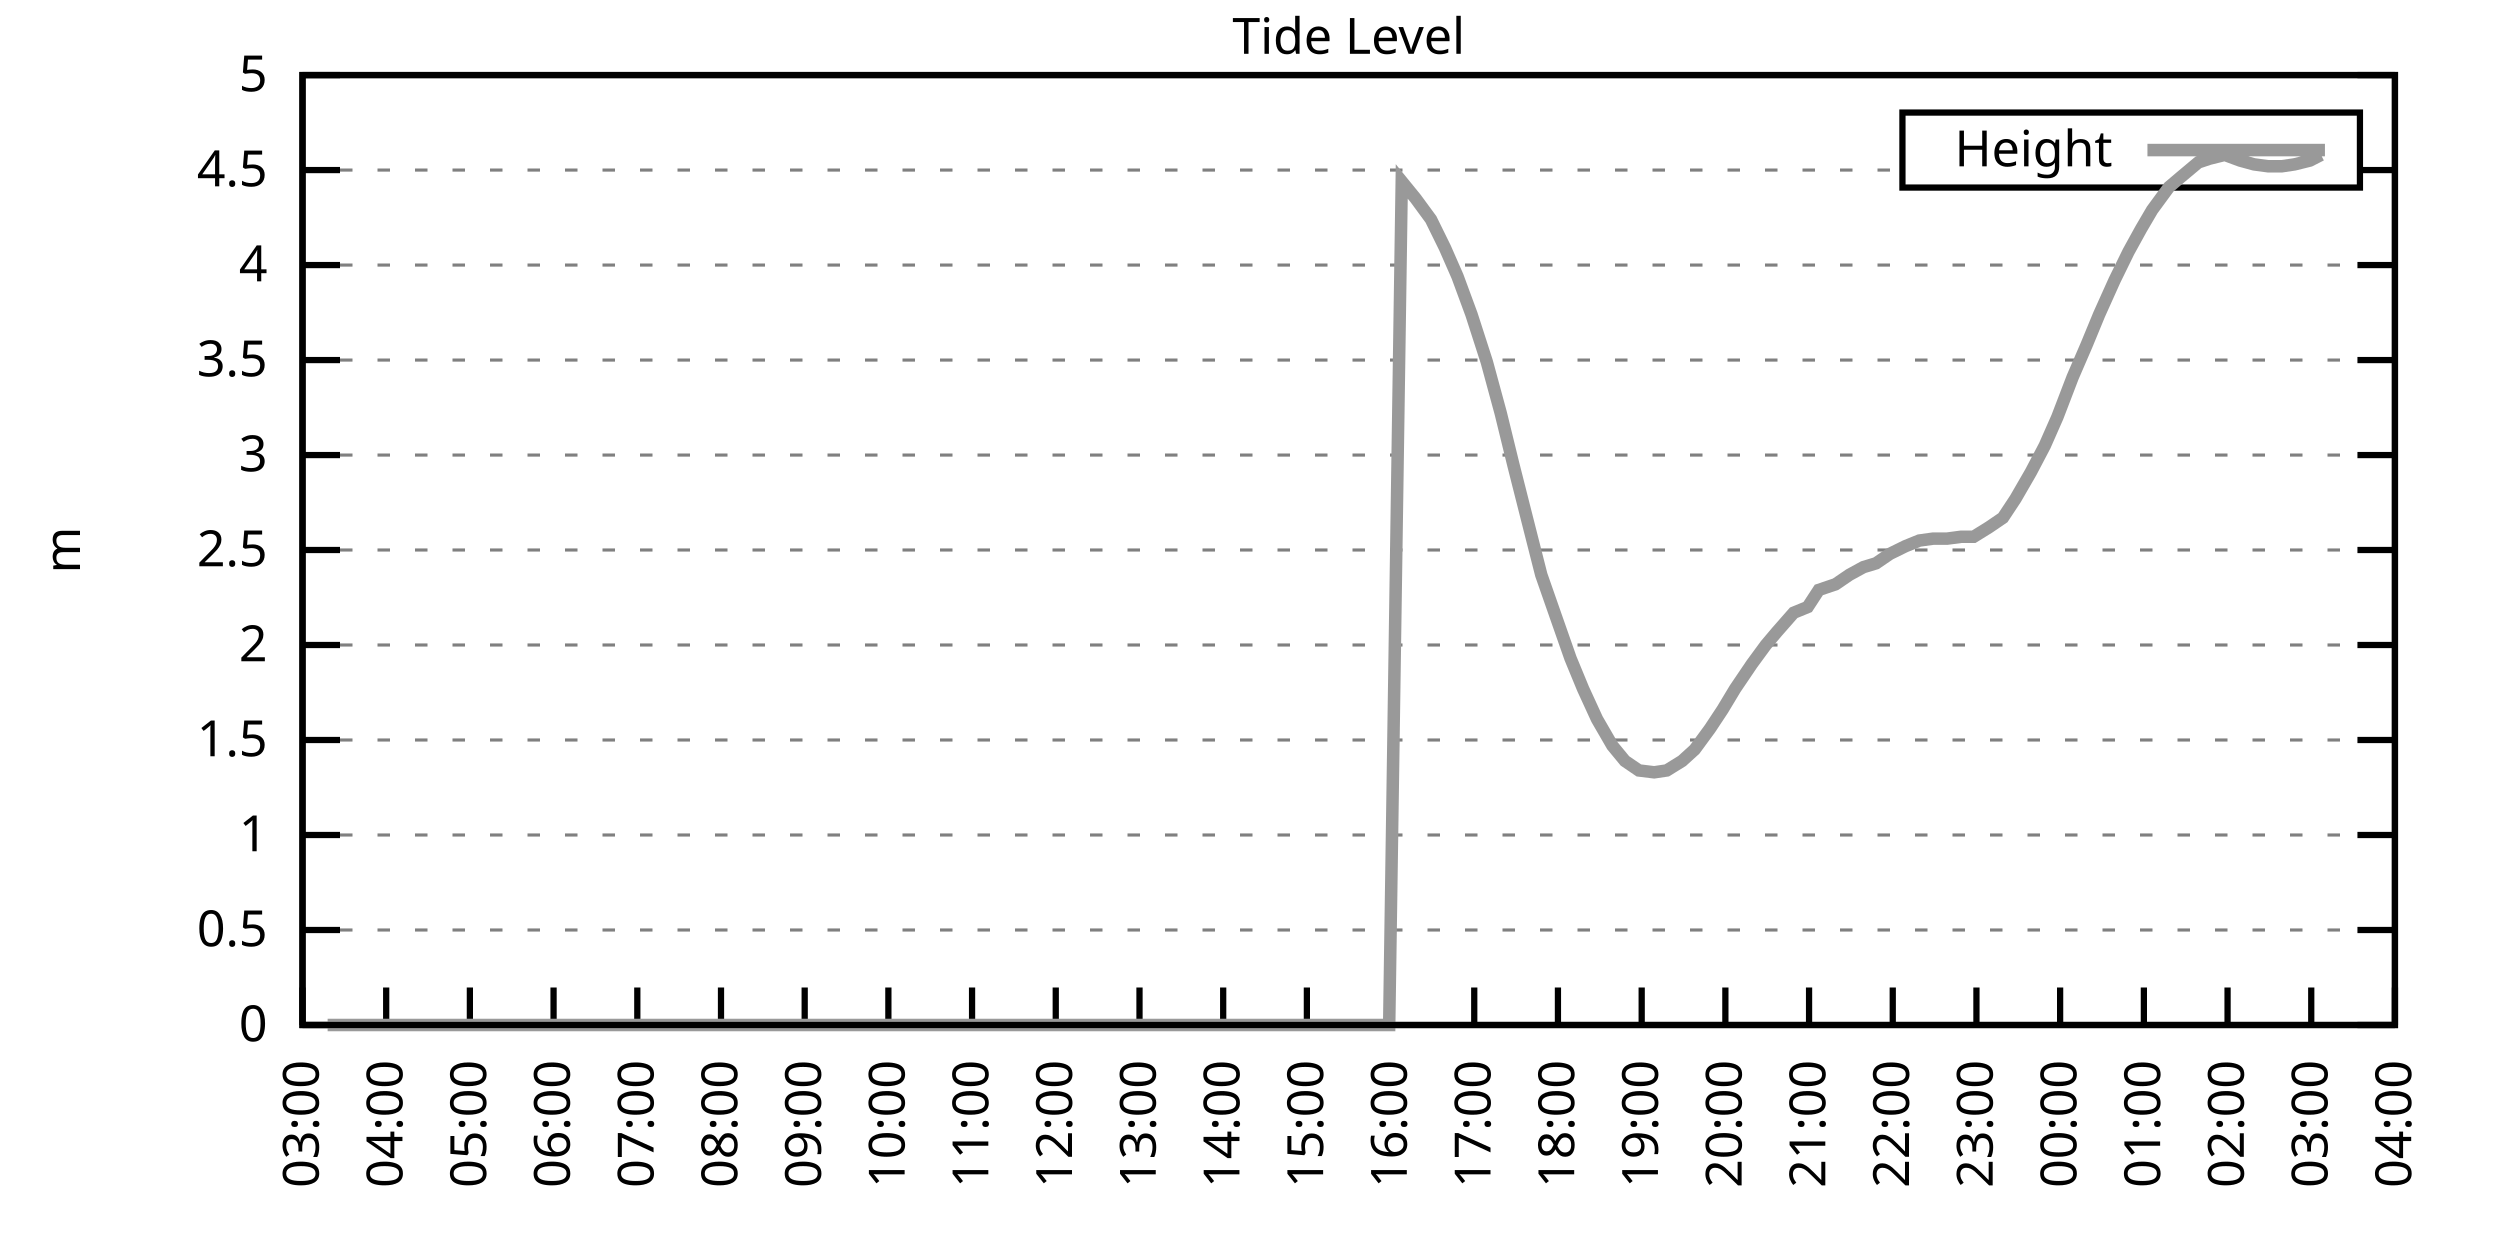
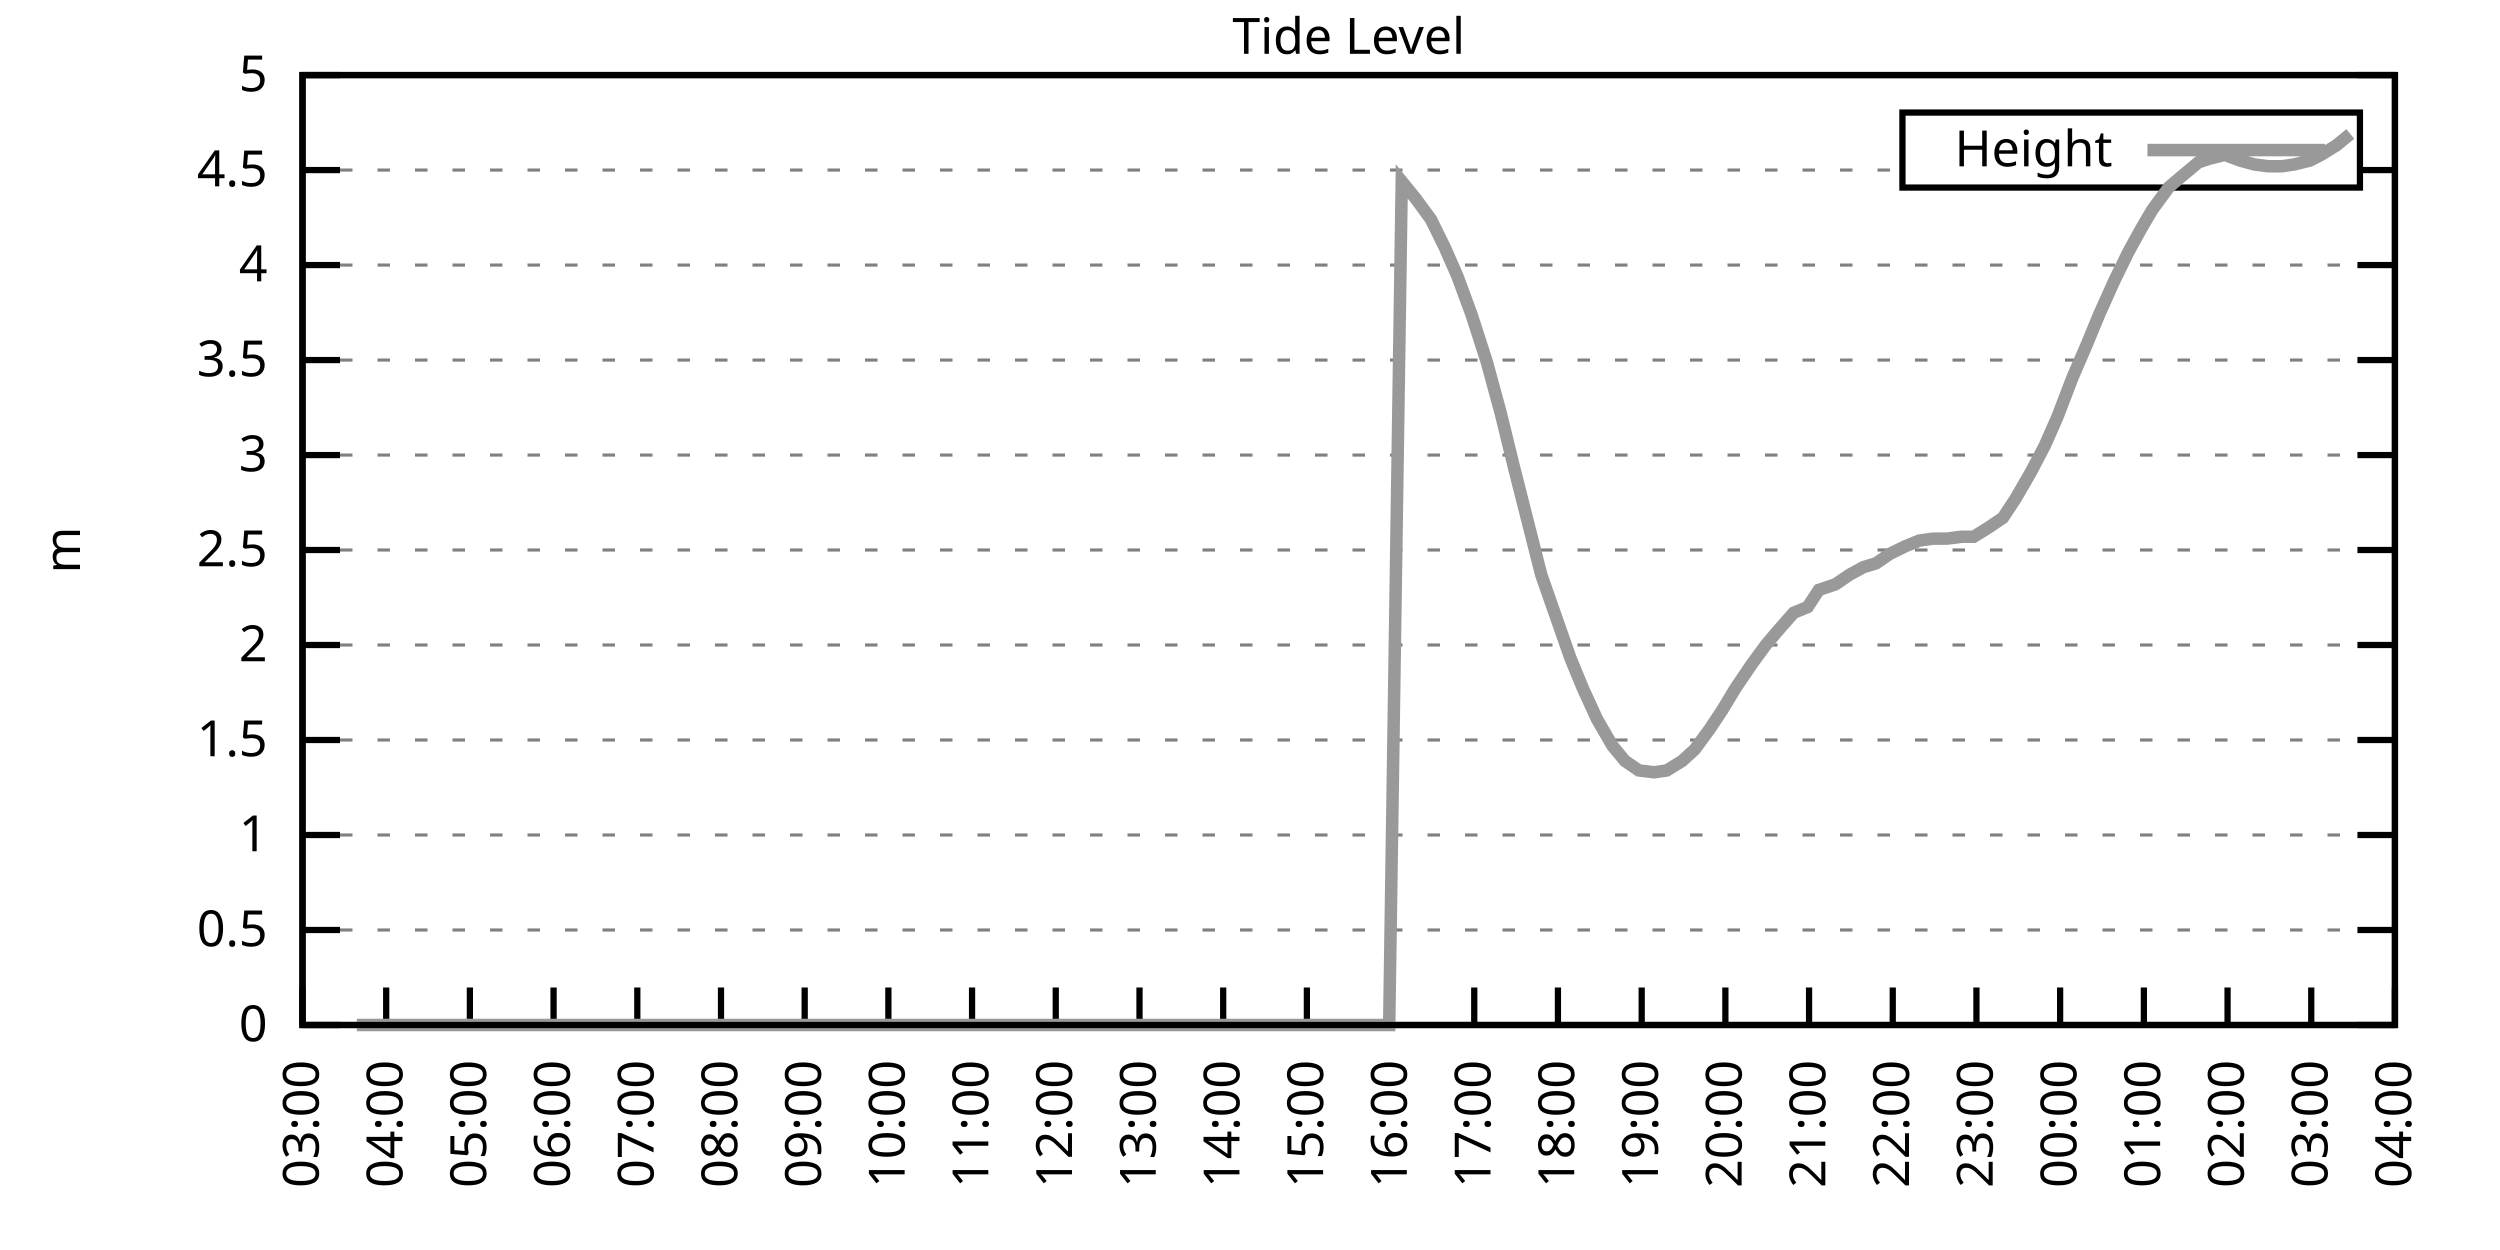
<svg xmlns="http://www.w3.org/2000/svg" xmlns:xlink="http://www.w3.org/1999/xlink" width="400" height="200" viewBox="0 0 400 200">
  <g id="gnuplot_canvas">
    <rect x="0" y="0" width="400" height="200" fill="none" />
    <defs>
      <circle id="gpDot" r="0.5" stroke-width="0.5" stroke="currentColor" />
      <path id="gpPt0" stroke-width="0.333" stroke="currentColor" d="M-1,0 h2 M0,-1 v2" />
      <path id="gpPt1" stroke-width="0.333" stroke="currentColor" d="M-1,-1 L1,1 M1,-1 L-1,1" />
      <path id="gpPt2" stroke-width="0.333" stroke="currentColor" d="M-1,0 L1,0 M0,-1 L0,1 M-1,-1 L1,1 M-1,1 L1,-1" />
      <rect id="gpPt3" stroke-width="0.333" stroke="currentColor" x="-1" y="-1" width="2" height="2" />
      <rect id="gpPt4" stroke-width="0.333" stroke="currentColor" fill="currentColor" x="-1" y="-1" width="2" height="2" />
      <circle id="gpPt5" stroke-width="0.333" stroke="currentColor" cx="0" cy="0" r="1" />
      <use xlink:href="#gpPt5" id="gpPt6" fill="currentColor" stroke="none" />
      <path id="gpPt7" stroke-width="0.333" stroke="currentColor" d="M0,-1.33 L-1.33,0.67 L1.33,0.67 z" />
      <use xlink:href="#gpPt7" id="gpPt8" fill="currentColor" stroke="none" />
      <use xlink:href="#gpPt7" id="gpPt9" stroke="currentColor" transform="rotate(180)" />
      <use xlink:href="#gpPt9" id="gpPt10" fill="currentColor" stroke="none" />
      <use xlink:href="#gpPt3" id="gpPt11" stroke="currentColor" transform="rotate(45)" />
      <use xlink:href="#gpPt11" id="gpPt12" fill="currentColor" stroke="none" />
      <path id="gpPt13" stroke-width="0.333" stroke="currentColor" d="M0,1.330 L1.265,0.411 L0.782,-1.067 L-0.782,-1.076 L-1.265,0.411 z" />
      <use xlink:href="#gpPt13" id="gpPt14" fill="currentColor" stroke="none" />
      <filter id="textbox" filterUnits="objectBoundingBox" x="0" y="0" height="1" width="1">
        <feFlood flood-color="white" flood-opacity="1" result="bgnd" />
        <feComposite in="SourceGraphic" in2="bgnd" operator="atop" />
      </filter>
      <filter id="greybox" filterUnits="objectBoundingBox" x="0" y="0" height="1" width="1">
        <feFlood flood-color="lightgrey" flood-opacity="1" result="grey" />
        <feComposite in="SourceGraphic" in2="grey" operator="atop" />
      </filter>
    </defs>
    <g fill="none" color="white" stroke="currentColor" stroke-width="1.00" stroke-linecap="butt" stroke-linejoin="miter">
</g>
    <g fill="none" color="black" stroke="currentColor" stroke-width="1.00" stroke-linecap="butt" stroke-linejoin="miter">
      <g stroke="none" shape-rendering="crispEdges">
        <polygon fill="rgb(255, 255, 255)" points="48.40,164.00 383.18,164.00 383.18,12.02 48.40,12.02 " />
      </g>
    </g>
    <g fill="none" color="black" stroke="currentColor" stroke-width="1.00" stroke-linecap="butt" stroke-linejoin="miter">
</g>
    <g fill="none" color="black" stroke="black" stroke-width="0.50" stroke-linecap="butt" stroke-linejoin="miter">
</g>
    <g fill="none" color="gray" stroke="currentColor" stroke-width="0.50" stroke-linecap="butt" stroke-linejoin="miter">
      <path stroke="gray" stroke-dasharray="2,4" class="gridline" d="M48.40,164.00 L383.19,164.00  " />
    </g>
    <g fill="none" color="gray" stroke="gray" stroke-width="1.00" stroke-linecap="butt" stroke-linejoin="miter">
</g>
    <g fill="none" color="black" stroke="currentColor" stroke-width="1.00" stroke-linecap="butt" stroke-linejoin="miter">
      <path stroke="black" d="M48.40,164.00 L54.40,164.00 M383.19,164.00 L377.19,164.00  " />
      <g transform="translate(42.80,166.60)" stroke="none" fill="black" font-family="Sans" font-size="8.00" text-anchor="end">
        <text>
          <tspan font-family="Sans"> 0</tspan>
        </text>
      </g>
    </g>
    <g fill="none" color="black" stroke="currentColor" stroke-width="1.00" stroke-linecap="butt" stroke-linejoin="miter">
</g>
    <g fill="none" color="black" stroke="black" stroke-width="0.50" stroke-linecap="butt" stroke-linejoin="miter">
</g>
    <g fill="none" color="gray" stroke="currentColor" stroke-width="0.50" stroke-linecap="butt" stroke-linejoin="miter">
      <path stroke="gray" stroke-dasharray="2,4" class="gridline" d="M48.40,148.80 L383.19,148.80  " />
    </g>
    <g fill="none" color="gray" stroke="gray" stroke-width="1.00" stroke-linecap="butt" stroke-linejoin="miter">
</g>
    <g fill="none" color="black" stroke="currentColor" stroke-width="1.00" stroke-linecap="butt" stroke-linejoin="miter">
      <path stroke="black" d="M48.40,148.80 L54.40,148.80 M383.19,148.80 L377.19,148.80  " />
      <g transform="translate(42.80,151.40)" stroke="none" fill="black" font-family="Sans" font-size="8.00" text-anchor="end">
        <text>
          <tspan font-family="Sans"> 0.5</tspan>
        </text>
      </g>
    </g>
    <g fill="none" color="black" stroke="currentColor" stroke-width="1.00" stroke-linecap="butt" stroke-linejoin="miter">
</g>
    <g fill="none" color="black" stroke="black" stroke-width="0.50" stroke-linecap="butt" stroke-linejoin="miter">
</g>
    <g fill="none" color="gray" stroke="currentColor" stroke-width="0.50" stroke-linecap="butt" stroke-linejoin="miter">
      <path stroke="gray" stroke-dasharray="2,4" class="gridline" d="M48.40,133.60 L383.19,133.60  " />
    </g>
    <g fill="none" color="gray" stroke="gray" stroke-width="1.00" stroke-linecap="butt" stroke-linejoin="miter">
</g>
    <g fill="none" color="black" stroke="currentColor" stroke-width="1.00" stroke-linecap="butt" stroke-linejoin="miter">
      <path stroke="black" d="M48.40,133.60 L54.40,133.60 M383.19,133.60 L377.19,133.60  " />
      <g transform="translate(42.80,136.20)" stroke="none" fill="black" font-family="Sans" font-size="8.00" text-anchor="end">
        <text>
          <tspan font-family="Sans"> 1</tspan>
        </text>
      </g>
    </g>
    <g fill="none" color="black" stroke="currentColor" stroke-width="1.00" stroke-linecap="butt" stroke-linejoin="miter">
</g>
    <g fill="none" color="black" stroke="black" stroke-width="0.50" stroke-linecap="butt" stroke-linejoin="miter">
</g>
    <g fill="none" color="gray" stroke="currentColor" stroke-width="0.50" stroke-linecap="butt" stroke-linejoin="miter">
      <path stroke="gray" stroke-dasharray="2,4" class="gridline" d="M48.40,118.40 L383.19,118.40  " />
    </g>
    <g fill="none" color="gray" stroke="gray" stroke-width="1.00" stroke-linecap="butt" stroke-linejoin="miter">
</g>
    <g fill="none" color="black" stroke="currentColor" stroke-width="1.00" stroke-linecap="butt" stroke-linejoin="miter">
      <path stroke="black" d="M48.40,118.40 L54.40,118.40 M383.19,118.40 L377.19,118.40  " />
      <g transform="translate(42.80,121.00)" stroke="none" fill="black" font-family="Sans" font-size="8.00" text-anchor="end">
        <text>
          <tspan font-family="Sans"> 1.5</tspan>
        </text>
      </g>
    </g>
    <g fill="none" color="black" stroke="currentColor" stroke-width="1.00" stroke-linecap="butt" stroke-linejoin="miter">
</g>
    <g fill="none" color="black" stroke="black" stroke-width="0.50" stroke-linecap="butt" stroke-linejoin="miter">
</g>
    <g fill="none" color="gray" stroke="currentColor" stroke-width="0.50" stroke-linecap="butt" stroke-linejoin="miter">
      <path stroke="gray" stroke-dasharray="2,4" class="gridline" d="M48.40,103.20 L383.19,103.20  " />
    </g>
    <g fill="none" color="gray" stroke="gray" stroke-width="1.00" stroke-linecap="butt" stroke-linejoin="miter">
</g>
    <g fill="none" color="black" stroke="currentColor" stroke-width="1.00" stroke-linecap="butt" stroke-linejoin="miter">
      <path stroke="black" d="M48.40,103.20 L54.40,103.20 M383.19,103.20 L377.19,103.20  " />
      <g transform="translate(42.80,105.80)" stroke="none" fill="black" font-family="Sans" font-size="8.00" text-anchor="end">
        <text>
          <tspan font-family="Sans"> 2</tspan>
        </text>
      </g>
    </g>
    <g fill="none" color="black" stroke="currentColor" stroke-width="1.00" stroke-linecap="butt" stroke-linejoin="miter">
</g>
    <g fill="none" color="black" stroke="black" stroke-width="0.50" stroke-linecap="butt" stroke-linejoin="miter">
</g>
    <g fill="none" color="gray" stroke="currentColor" stroke-width="0.50" stroke-linecap="butt" stroke-linejoin="miter">
      <path stroke="gray" stroke-dasharray="2,4" class="gridline" d="M48.40,88.00 L383.19,88.00  " />
    </g>
    <g fill="none" color="gray" stroke="gray" stroke-width="1.00" stroke-linecap="butt" stroke-linejoin="miter">
</g>
    <g fill="none" color="black" stroke="currentColor" stroke-width="1.00" stroke-linecap="butt" stroke-linejoin="miter">
      <path stroke="black" d="M48.40,88.00 L54.40,88.00 M383.19,88.00 L377.19,88.00  " />
      <g transform="translate(42.80,90.60)" stroke="none" fill="black" font-family="Sans" font-size="8.00" text-anchor="end">
        <text>
          <tspan font-family="Sans"> 2.5</tspan>
        </text>
      </g>
    </g>
    <g fill="none" color="black" stroke="currentColor" stroke-width="1.00" stroke-linecap="butt" stroke-linejoin="miter">
</g>
    <g fill="none" color="black" stroke="black" stroke-width="0.50" stroke-linecap="butt" stroke-linejoin="miter">
</g>
    <g fill="none" color="gray" stroke="currentColor" stroke-width="0.50" stroke-linecap="butt" stroke-linejoin="miter">
      <path stroke="gray" stroke-dasharray="2,4" class="gridline" d="M48.40,72.81 L383.19,72.81  " />
    </g>
    <g fill="none" color="gray" stroke="gray" stroke-width="1.00" stroke-linecap="butt" stroke-linejoin="miter">
</g>
    <g fill="none" color="black" stroke="currentColor" stroke-width="1.00" stroke-linecap="butt" stroke-linejoin="miter">
      <path stroke="black" d="M48.40,72.81 L54.40,72.81 M383.19,72.81 L377.19,72.81  " />
      <g transform="translate(42.80,75.41)" stroke="none" fill="black" font-family="Sans" font-size="8.00" text-anchor="end">
        <text>
          <tspan font-family="Sans"> 3</tspan>
        </text>
      </g>
    </g>
    <g fill="none" color="black" stroke="currentColor" stroke-width="1.00" stroke-linecap="butt" stroke-linejoin="miter">
</g>
    <g fill="none" color="black" stroke="black" stroke-width="0.50" stroke-linecap="butt" stroke-linejoin="miter">
</g>
    <g fill="none" color="gray" stroke="currentColor" stroke-width="0.50" stroke-linecap="butt" stroke-linejoin="miter">
      <path stroke="gray" stroke-dasharray="2,4" class="gridline" d="M48.40,57.61 L383.19,57.61  " />
    </g>
    <g fill="none" color="gray" stroke="gray" stroke-width="1.00" stroke-linecap="butt" stroke-linejoin="miter">
</g>
    <g fill="none" color="black" stroke="currentColor" stroke-width="1.00" stroke-linecap="butt" stroke-linejoin="miter">
      <path stroke="black" d="M48.40,57.61 L54.40,57.61 M383.19,57.61 L377.19,57.61  " />
      <g transform="translate(42.80,60.21)" stroke="none" fill="black" font-family="Sans" font-size="8.00" text-anchor="end">
        <text>
          <tspan font-family="Sans"> 3.5</tspan>
        </text>
      </g>
    </g>
    <g fill="none" color="black" stroke="currentColor" stroke-width="1.00" stroke-linecap="butt" stroke-linejoin="miter">
</g>
    <g fill="none" color="black" stroke="black" stroke-width="0.50" stroke-linecap="butt" stroke-linejoin="miter">
</g>
    <g fill="none" color="gray" stroke="currentColor" stroke-width="0.50" stroke-linecap="butt" stroke-linejoin="miter">
      <path stroke="gray" stroke-dasharray="2,4" class="gridline" d="M48.40,42.41 L383.19,42.41  " />
    </g>
    <g fill="none" color="gray" stroke="gray" stroke-width="1.00" stroke-linecap="butt" stroke-linejoin="miter">
</g>
    <g fill="none" color="black" stroke="currentColor" stroke-width="1.00" stroke-linecap="butt" stroke-linejoin="miter">
      <path stroke="black" d="M48.40,42.41 L54.40,42.41 M383.19,42.41 L377.19,42.41  " />
      <g transform="translate(42.80,45.01)" stroke="none" fill="black" font-family="Sans" font-size="8.00" text-anchor="end">
        <text>
          <tspan font-family="Sans"> 4</tspan>
        </text>
      </g>
    </g>
    <g fill="none" color="black" stroke="currentColor" stroke-width="1.00" stroke-linecap="butt" stroke-linejoin="miter">
</g>
    <g fill="none" color="black" stroke="black" stroke-width="0.50" stroke-linecap="butt" stroke-linejoin="miter">
</g>
    <g fill="none" color="gray" stroke="currentColor" stroke-width="0.50" stroke-linecap="butt" stroke-linejoin="miter">
      <path stroke="gray" stroke-dasharray="2,4" class="gridline" d="M48.40,27.21 L304.39,27.21 M377.59,27.21 L383.19,27.21  " />
    </g>
    <g fill="none" color="gray" stroke="gray" stroke-width="1.00" stroke-linecap="butt" stroke-linejoin="miter">
</g>
    <g fill="none" color="black" stroke="currentColor" stroke-width="1.00" stroke-linecap="butt" stroke-linejoin="miter">
      <path stroke="black" d="M48.40,27.21 L54.40,27.21 M383.19,27.21 L377.19,27.21  " />
      <g transform="translate(42.80,29.81)" stroke="none" fill="black" font-family="Sans" font-size="8.00" text-anchor="end">
        <text>
          <tspan font-family="Sans"> 4.5</tspan>
        </text>
      </g>
    </g>
    <g fill="none" color="black" stroke="currentColor" stroke-width="1.00" stroke-linecap="butt" stroke-linejoin="miter">
</g>
    <g fill="none" color="black" stroke="black" stroke-width="0.50" stroke-linecap="butt" stroke-linejoin="miter">
</g>
    <g fill="none" color="gray" stroke="currentColor" stroke-width="0.50" stroke-linecap="butt" stroke-linejoin="miter">
      <path stroke="gray" stroke-dasharray="2,4" class="gridline" d="M48.40,12.01 L383.19,12.01  " />
    </g>
    <g fill="none" color="gray" stroke="gray" stroke-width="1.00" stroke-linecap="butt" stroke-linejoin="miter">
</g>
    <g fill="none" color="black" stroke="currentColor" stroke-width="1.00" stroke-linecap="butt" stroke-linejoin="miter">
      <path stroke="black" d="M48.40,12.01 L54.40,12.01 M383.19,12.01 L377.19,12.01  " />
      <g transform="translate(42.80,14.61)" stroke="none" fill="black" font-family="Sans" font-size="8.00" text-anchor="end">
        <text>
          <tspan font-family="Sans"> 5</tspan>
        </text>
      </g>
    </g>
    <g fill="none" color="black" stroke="currentColor" stroke-width="1.00" stroke-linecap="butt" stroke-linejoin="miter">
      <path stroke="black" d="M48.40,164.00 L48.40,158.00  " />
      <g transform="translate(51.00,169.60) rotate(270.00)" stroke="none" fill="black" font-family="Sans" font-size="8.00" text-anchor="end">
        <text>
          <tspan font-family="Sans">03:00</tspan>
        </text>
      </g>
    </g>
    <g fill="none" color="black" stroke="currentColor" stroke-width="1.00" stroke-linecap="butt" stroke-linejoin="miter">
      <path stroke="black" d="M61.79,164.00 L61.79,158.00  " />
      <g transform="translate(64.39,169.60) rotate(270.00)" stroke="none" fill="black" font-family="Sans" font-size="8.00" text-anchor="end">
        <text>
          <tspan font-family="Sans">04:00</tspan>
        </text>
      </g>
    </g>
    <g fill="none" color="black" stroke="currentColor" stroke-width="1.00" stroke-linecap="butt" stroke-linejoin="miter">
      <path stroke="black" d="M75.18,164.00 L75.18,158.00  " />
      <g transform="translate(77.78,169.60) rotate(270.00)" stroke="none" fill="black" font-family="Sans" font-size="8.00" text-anchor="end">
        <text>
          <tspan font-family="Sans">05:00</tspan>
        </text>
      </g>
    </g>
    <g fill="none" color="black" stroke="currentColor" stroke-width="1.00" stroke-linecap="butt" stroke-linejoin="miter">
      <path stroke="black" d="M88.57,164.00 L88.57,158.00  " />
      <g transform="translate(91.17,169.60) rotate(270.00)" stroke="none" fill="black" font-family="Sans" font-size="8.00" text-anchor="end">
        <text>
          <tspan font-family="Sans">06:00</tspan>
        </text>
      </g>
    </g>
    <g fill="none" color="black" stroke="currentColor" stroke-width="1.00" stroke-linecap="butt" stroke-linejoin="miter">
      <path stroke="black" d="M101.97,164.00 L101.97,158.00  " />
      <g transform="translate(104.57,169.60) rotate(270.00)" stroke="none" fill="black" font-family="Sans" font-size="8.00" text-anchor="end">
        <text>
          <tspan font-family="Sans">07:00</tspan>
        </text>
      </g>
    </g>
    <g fill="none" color="black" stroke="currentColor" stroke-width="1.00" stroke-linecap="butt" stroke-linejoin="miter">
      <path stroke="black" d="M115.36,164.00 L115.36,158.00  " />
      <g transform="translate(117.96,169.60) rotate(270.00)" stroke="none" fill="black" font-family="Sans" font-size="8.00" text-anchor="end">
        <text>
          <tspan font-family="Sans">08:00</tspan>
        </text>
      </g>
    </g>
    <g fill="none" color="black" stroke="currentColor" stroke-width="1.00" stroke-linecap="butt" stroke-linejoin="miter">
      <path stroke="black" d="M128.75,164.00 L128.75,158.00  " />
      <g transform="translate(131.35,169.60) rotate(270.00)" stroke="none" fill="black" font-family="Sans" font-size="8.00" text-anchor="end">
        <text>
          <tspan font-family="Sans">09:00</tspan>
        </text>
      </g>
    </g>
    <g fill="none" color="black" stroke="currentColor" stroke-width="1.00" stroke-linecap="butt" stroke-linejoin="miter">
      <path stroke="black" d="M142.14,164.00 L142.14,158.00  " />
      <g transform="translate(144.74,169.60) rotate(270.00)" stroke="none" fill="black" font-family="Sans" font-size="8.00" text-anchor="end">
        <text>
          <tspan font-family="Sans">10:00</tspan>
        </text>
      </g>
    </g>
    <g fill="none" color="black" stroke="currentColor" stroke-width="1.00" stroke-linecap="butt" stroke-linejoin="miter">
      <path stroke="black" d="M155.53,164.00 L155.53,158.00  " />
      <g transform="translate(158.13,169.60) rotate(270.00)" stroke="none" fill="black" font-family="Sans" font-size="8.00" text-anchor="end">
        <text>
          <tspan font-family="Sans">11:00</tspan>
        </text>
      </g>
    </g>
    <g fill="none" color="black" stroke="currentColor" stroke-width="1.00" stroke-linecap="butt" stroke-linejoin="miter">
      <path stroke="black" d="M168.92,164.00 L168.92,158.00  " />
      <g transform="translate(171.52,169.60) rotate(270.00)" stroke="none" fill="black" font-family="Sans" font-size="8.00" text-anchor="end">
        <text>
          <tspan font-family="Sans">12:00</tspan>
        </text>
      </g>
    </g>
    <g fill="none" color="black" stroke="currentColor" stroke-width="1.00" stroke-linecap="butt" stroke-linejoin="miter">
      <path stroke="black" d="M182.32,164.00 L182.32,158.00  " />
      <g transform="translate(184.92,169.60) rotate(270.00)" stroke="none" fill="black" font-family="Sans" font-size="8.00" text-anchor="end">
        <text>
          <tspan font-family="Sans">13:00</tspan>
        </text>
      </g>
    </g>
    <g fill="none" color="black" stroke="currentColor" stroke-width="1.00" stroke-linecap="butt" stroke-linejoin="miter">
      <path stroke="black" d="M195.71,164.00 L195.71,158.00  " />
      <g transform="translate(198.31,169.60) rotate(270.00)" stroke="none" fill="black" font-family="Sans" font-size="8.00" text-anchor="end">
        <text>
          <tspan font-family="Sans">14:00</tspan>
        </text>
      </g>
    </g>
    <g fill="none" color="black" stroke="currentColor" stroke-width="1.00" stroke-linecap="butt" stroke-linejoin="miter">
      <path stroke="black" d="M209.10,164.00 L209.10,158.00  " />
      <g transform="translate(211.70,169.60) rotate(270.00)" stroke="none" fill="black" font-family="Sans" font-size="8.00" text-anchor="end">
        <text>
          <tspan font-family="Sans">15:00</tspan>
        </text>
      </g>
    </g>
    <g fill="none" color="black" stroke="currentColor" stroke-width="1.00" stroke-linecap="butt" stroke-linejoin="miter">
      <path stroke="black" d="M222.49,164.00 L222.49,158.00  " />
      <g transform="translate(225.09,169.60) rotate(270.00)" stroke="none" fill="black" font-family="Sans" font-size="8.00" text-anchor="end">
        <text>
          <tspan font-family="Sans">16:00</tspan>
        </text>
      </g>
    </g>
    <g fill="none" color="black" stroke="currentColor" stroke-width="1.00" stroke-linecap="butt" stroke-linejoin="miter">
      <path stroke="black" d="M235.88,164.00 L235.88,158.00  " />
      <g transform="translate(238.48,169.60) rotate(270.00)" stroke="none" fill="black" font-family="Sans" font-size="8.00" text-anchor="end">
        <text>
          <tspan font-family="Sans">17:00</tspan>
        </text>
      </g>
    </g>
    <g fill="none" color="black" stroke="currentColor" stroke-width="1.00" stroke-linecap="butt" stroke-linejoin="miter">
      <path stroke="black" d="M249.27,164.00 L249.27,158.00  " />
      <g transform="translate(251.87,169.60) rotate(270.00)" stroke="none" fill="black" font-family="Sans" font-size="8.00" text-anchor="end">
        <text>
          <tspan font-family="Sans">18:00</tspan>
        </text>
      </g>
    </g>
    <g fill="none" color="black" stroke="currentColor" stroke-width="1.00" stroke-linecap="butt" stroke-linejoin="miter">
      <path stroke="black" d="M262.67,164.00 L262.67,158.00  " />
      <g transform="translate(265.27,169.60) rotate(270.00)" stroke="none" fill="black" font-family="Sans" font-size="8.00" text-anchor="end">
        <text>
          <tspan font-family="Sans">19:00</tspan>
        </text>
      </g>
    </g>
    <g fill="none" color="black" stroke="currentColor" stroke-width="1.00" stroke-linecap="butt" stroke-linejoin="miter">
      <path stroke="black" d="M276.06,164.00 L276.06,158.00  " />
      <g transform="translate(278.66,169.60) rotate(270.00)" stroke="none" fill="black" font-family="Sans" font-size="8.00" text-anchor="end">
        <text>
          <tspan font-family="Sans">20:00</tspan>
        </text>
      </g>
    </g>
    <g fill="none" color="black" stroke="currentColor" stroke-width="1.00" stroke-linecap="butt" stroke-linejoin="miter">
      <path stroke="black" d="M289.45,164.00 L289.45,158.00  " />
      <g transform="translate(292.05,169.60) rotate(270.00)" stroke="none" fill="black" font-family="Sans" font-size="8.00" text-anchor="end">
        <text>
          <tspan font-family="Sans">21:00</tspan>
        </text>
      </g>
    </g>
    <g fill="none" color="black" stroke="currentColor" stroke-width="1.00" stroke-linecap="butt" stroke-linejoin="miter">
      <path stroke="black" d="M302.84,164.00 L302.84,158.00  " />
      <g transform="translate(305.44,169.60) rotate(270.00)" stroke="none" fill="black" font-family="Sans" font-size="8.00" text-anchor="end">
        <text>
          <tspan font-family="Sans">22:00</tspan>
        </text>
      </g>
    </g>
    <g fill="none" color="black" stroke="currentColor" stroke-width="1.00" stroke-linecap="butt" stroke-linejoin="miter">
      <path stroke="black" d="M316.23,164.00 L316.23,158.00  " />
      <g transform="translate(318.83,169.60) rotate(270.00)" stroke="none" fill="black" font-family="Sans" font-size="8.00" text-anchor="end">
        <text>
          <tspan font-family="Sans">23:00</tspan>
        </text>
      </g>
    </g>
    <g fill="none" color="black" stroke="currentColor" stroke-width="1.00" stroke-linecap="butt" stroke-linejoin="miter">
      <path stroke="black" d="M329.62,164.00 L329.62,158.00  " />
      <g transform="translate(332.22,169.60) rotate(270.00)" stroke="none" fill="black" font-family="Sans" font-size="8.00" text-anchor="end">
        <text>
          <tspan font-family="Sans">00:00</tspan>
        </text>
      </g>
    </g>
    <g fill="none" color="black" stroke="currentColor" stroke-width="1.00" stroke-linecap="butt" stroke-linejoin="miter">
      <path stroke="black" d="M343.02,164.00 L343.02,158.00  " />
      <g transform="translate(345.62,169.60) rotate(270.00)" stroke="none" fill="black" font-family="Sans" font-size="8.00" text-anchor="end">
        <text>
          <tspan font-family="Sans">01:00</tspan>
        </text>
      </g>
    </g>
    <g fill="none" color="black" stroke="currentColor" stroke-width="1.00" stroke-linecap="butt" stroke-linejoin="miter">
      <path stroke="black" d="M356.41,164.00 L356.41,158.00  " />
      <g transform="translate(359.01,169.60) rotate(270.00)" stroke="none" fill="black" font-family="Sans" font-size="8.00" text-anchor="end">
        <text>
          <tspan font-family="Sans">02:00</tspan>
        </text>
      </g>
    </g>
    <g fill="none" color="black" stroke="currentColor" stroke-width="1.00" stroke-linecap="butt" stroke-linejoin="miter">
      <path stroke="black" d="M369.80,164.00 L369.80,158.00  " />
      <g transform="translate(372.40,169.60) rotate(270.00)" stroke="none" fill="black" font-family="Sans" font-size="8.00" text-anchor="end">
        <text>
          <tspan font-family="Sans">03:00</tspan>
        </text>
      </g>
    </g>
    <g fill="none" color="black" stroke="currentColor" stroke-width="1.00" stroke-linecap="butt" stroke-linejoin="miter">
      <path stroke="black" d="M383.19,164.00 L383.19,158.00  " />
      <g transform="translate(385.79,169.60) rotate(270.00)" stroke="none" fill="black" font-family="Sans" font-size="8.00" text-anchor="end">
        <text>
          <tspan font-family="Sans">04:00</tspan>
        </text>
      </g>
    </g>
    <g fill="none" color="black" stroke="currentColor" stroke-width="1.00" stroke-linecap="butt" stroke-linejoin="miter">
</g>
    <g fill="none" color="black" stroke="currentColor" stroke-width="1.00" stroke-linecap="butt" stroke-linejoin="miter">
      <path stroke="black" d="M48.40,12.01 L48.40,164.00 L383.19,164.00 L383.19,12.01 L48.40,12.01 Z  " />
    </g>
    <g fill="none" color="black" stroke="currentColor" stroke-width="1.00" stroke-linecap="butt" stroke-linejoin="miter">
</g>
    <g fill="none" color="black" stroke="currentColor" stroke-width="1.00" stroke-linecap="butt" stroke-linejoin="miter">
      <path stroke="black" d="M304.39,30.01 L304.39,18.01 L377.59,18.01 L377.59,30.01 L304.39,30.01 Z  " />
    </g>
    <g id="Tide_level_plot_1">
      <g fill="none" color="white" stroke="black" stroke-width="2.00" stroke-linecap="butt" stroke-linejoin="miter">
</g>
      <g fill="none" color="black" stroke="currentColor" stroke-width="2.00" stroke-linecap="butt" stroke-linejoin="miter">
        <g transform="translate(337.99,26.61)" stroke="none" fill="black" font-family="Sans" font-size="8.00" text-anchor="end">
          <text>
            <tspan font-family="Sans">Height</tspan>
          </text>
        </g>
      </g>
      <g fill="none" color="black" stroke="currentColor" stroke-width="2.00" stroke-linecap="butt" stroke-linejoin="miter">
-         <path stroke="rgb(153, 153, 153)" d="M343.59,24.01 L371.99,24.01 M52.42,164.00 L54.65,164.00 L57.10,164.00 L59.11,164.00 L61.12,164.00 L63.58,164.00   L66.03,164.00 L68.26,164.00 L70.27,164.00 L72.73,164.00 L74.96,164.00 L76.75,164.00 L79.42,164.00 L81.21,164.00   L83.89,164.00 L85.90,164.00 L88.35,164.00 L90.36,164.00 L92.82,164.00 L94.82,164.00 L97.28,164.00 L99.51,164.00   L101.52,164.00 L103.98,164.00 L106.21,164.00 L108.22,164.00 L110.45,164.00 L112.68,164.00 L114.91,164.00 L116.92,164.00   L119.38,164.00 L121.83,164.00 L123.84,164.00 L126.29,164.00 L128.30,164.00 L130.31,164.00 L132.77,164.00 L135.22,164.00   L137.45,164.00 L139.46,164.00 L141.69,164.00 L143.70,164.00 L146.16,164.00 L148.61,164.00 L150.40,164.00 L152.85,164.00   L155.09,164.00 L157.32,164.00 L159.55,164.00 L162.01,164.00 L164.01,164.00 L166.47,164.00 L168.48,164.00 L170.93,164.00   L173.17,164.00 L175.17,164.00 L177.41,164.00 L179.64,164.00 L182.09,164.00 L184.10,164.00 L186.56,164.00 L188.79,164.00   L190.80,164.00 L193.25,164.00 L195.48,164.00 L197.49,164.00 L199.73,164.00 L201.96,164.00 L204.19,164.00 L206.42,164.00   L208.88,164.00 L211.11,164.00 L213.34,164.00 L215.35,164.00 L217.80,164.00 L219.81,164.00 L222.27,164.00 L224.28,29.03   L226.51,31.77 L228.96,35.11 L231.20,39.67 L233.20,44.23 L235.44,50.31 L237.89,57.91 L240.12,66.12 L242.13,74.33   L244.36,83.14 L246.60,91.96 L248.83,98.34 L251.28,105.33 L253.29,110.20 L255.52,115.06 L257.98,119.31 L259.99,121.75   L262.22,123.27 L264.67,123.57 L266.68,123.27 L269.14,121.75 L271.15,119.92 L273.60,116.58 L275.61,113.54 L277.62,110.20   L280.30,106.24 L282.53,103.20 L284.32,101.08 L286.99,98.04 L289.23,97.12 L291.01,94.39 L293.69,93.48 L295.92,91.96   L298.15,90.74 L300.16,90.13 L302.39,88.61 L304.85,87.40 L307.08,86.49 L309.31,86.18 L311.54,86.18 L313.78,85.88   L315.79,85.88 L318.24,84.36 L320.47,82.84 L322.48,79.80 L324.94,75.54 L327.17,71.29 L329.18,66.73 L331.63,60.34   L333.86,55.18 L335.87,50.31 L338.33,44.84 L340.56,40.28 L342.57,36.63 L344.35,33.59 L347.03,29.94 L348.82,28.42   L351.72,25.99 L353.51,25.39 L355.96,24.78 L358.42,25.69 L360.65,26.30 L362.88,26.60 L365.11,26.60 L367.12,26.30   L369.58,25.69 L371.36,24.78  " />
+         <path stroke="rgb(153, 153, 153)" d="M343.59,24.01 L371.99,24.01 M57.10,164.00 L59.11,164.00 L61.12,164.00 L63.58,164.00 L66.03,164.00 L68.26,164.00   L70.27,164.00 L72.73,164.00 L74.96,164.00 L76.75,164.00 L79.42,164.00 L81.21,164.00 L83.89,164.00 L85.90,164.00   L88.35,164.00 L90.36,164.00 L92.82,164.00 L94.82,164.00 L97.28,164.00 L99.51,164.00 L101.52,164.00 L103.98,164.00   L106.21,164.00 L108.22,164.00 L110.45,164.00 L112.68,164.00 L114.91,164.00 L116.92,164.00 L119.38,164.00 L121.83,164.00   L123.84,164.00 L126.29,164.00 L128.30,164.00 L130.31,164.00 L132.77,164.00 L135.22,164.00 L137.45,164.00 L139.46,164.00   L141.69,164.00 L143.70,164.00 L146.16,164.00 L148.61,164.00 L150.40,164.00 L152.85,164.00 L155.09,164.00 L157.32,164.00   L159.55,164.00 L162.01,164.00 L164.01,164.00 L166.47,164.00 L168.48,164.00 L170.93,164.00 L173.17,164.00 L175.17,164.00   L177.41,164.00 L179.64,164.00 L182.09,164.00 L184.10,164.00 L186.56,164.00 L188.79,164.00 L190.80,164.00 L193.25,164.00   L195.48,164.00 L197.49,164.00 L199.73,164.00 L201.96,164.00 L204.19,164.00 L206.42,164.00 L208.88,164.00 L211.11,164.00   L213.34,164.00 L215.35,164.00 L217.80,164.00 L219.81,164.00 L222.27,164.00 L224.28,29.03 L226.51,31.77 L228.96,35.11   L231.20,39.67 L233.20,44.23 L235.44,50.31 L237.89,57.91 L240.12,66.12 L242.13,74.33 L244.36,83.14 L246.60,91.96   L248.83,98.34 L251.28,105.33 L253.29,110.20 L255.52,115.06 L257.98,119.31 L259.99,121.75 L262.22,123.27 L264.67,123.57   L266.68,123.27 L269.14,121.75 L271.15,119.92 L273.60,116.58 L275.61,113.54 L277.62,110.20 L280.30,106.24 L282.53,103.20   L284.32,101.08 L286.99,98.04 L289.23,97.12 L291.01,94.39 L293.69,93.48 L295.92,91.96 L298.15,90.74 L300.16,90.13   L302.39,88.61 L304.85,87.40 L307.08,86.49 L309.31,86.18 L311.54,86.18 L313.78,85.88 L315.79,85.88 L318.24,84.36   L320.47,82.84 L322.48,79.80 L324.94,75.54 L327.17,71.29 L329.18,66.73 L331.63,60.34 L333.86,55.18 L335.87,50.31   L338.33,44.84 L340.56,40.28 L342.57,36.63 L344.35,33.59 L347.03,29.94 L348.82,28.42 L351.72,25.99 L353.51,25.39   L355.96,24.78 L358.42,25.69 L360.65,26.30 L362.88,26.60 L365.11,26.60 L367.12,26.30 L369.58,25.69 L371.36,24.78   L373.82,23.26 L376.05,21.43  " />
      </g>
    </g>
    <g fill="none" color="black" stroke="currentColor" stroke-width="2.00" stroke-linecap="butt" stroke-linejoin="miter">
</g>
    <g fill="none" color="black" stroke="black" stroke-width="1.00" stroke-linecap="butt" stroke-linejoin="miter">
</g>
    <g fill="none" color="black" stroke="currentColor" stroke-width="1.00" stroke-linecap="butt" stroke-linejoin="miter">
      <path stroke="black" d="M48.40,12.01 L48.40,164.00 L383.19,164.00 L383.19,12.01 L48.40,12.01 Z  " />
      <g transform="translate(12.80,88.01) rotate(270.00)" stroke="none" fill="black" font-family="Sans" font-size="8.00" text-anchor="middle">
        <text>
          <tspan font-family="Sans">m</tspan>
        </text>
      </g>
    </g>
    <g fill="none" color="black" stroke="currentColor" stroke-width="1.00" stroke-linecap="butt" stroke-linejoin="miter">
</g>
    <g fill="none" color="black" stroke="currentColor" stroke-width="1.00" stroke-linecap="butt" stroke-linejoin="miter">
      <g transform="translate(215.79,8.61)" stroke="none" fill="black" font-family="Sans" font-size="8.00" text-anchor="middle">
        <text>
          <tspan font-family="Sans">Tide Level</tspan>
        </text>
      </g>
    </g>
    <g fill="none" color="black" stroke="currentColor" stroke-width="1.00" stroke-linecap="butt" stroke-linejoin="miter">
</g>
  </g>
</svg>
